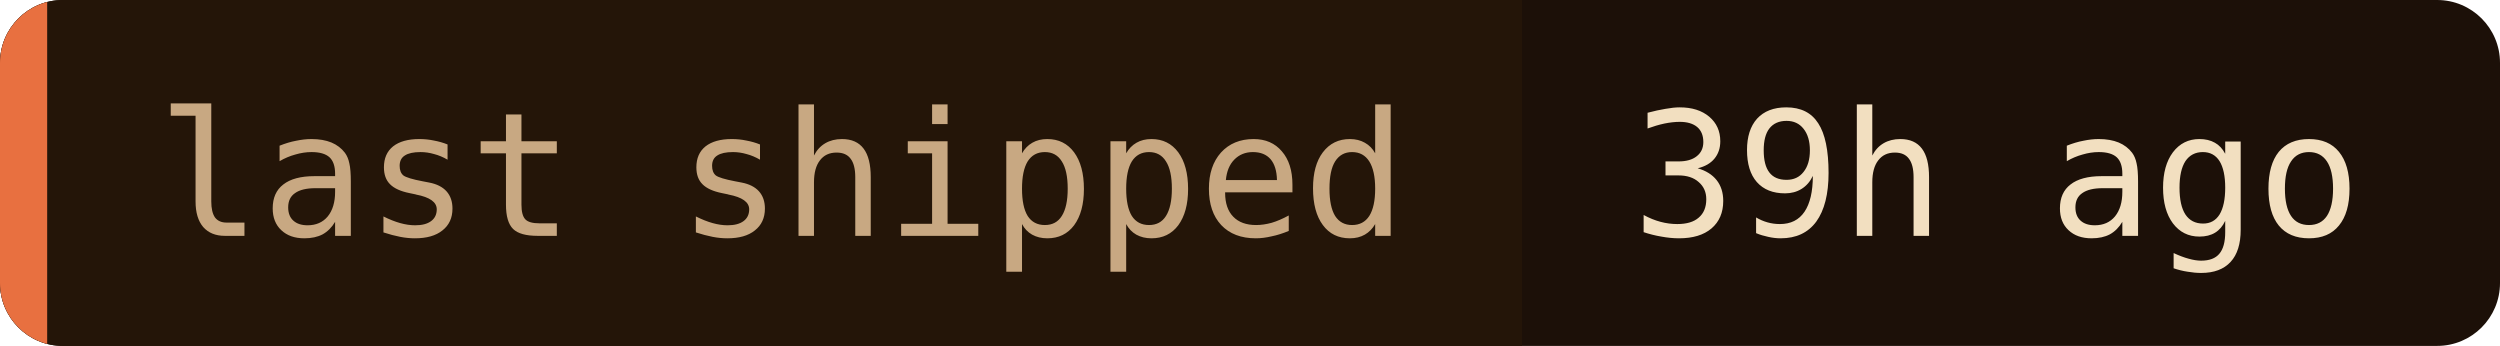
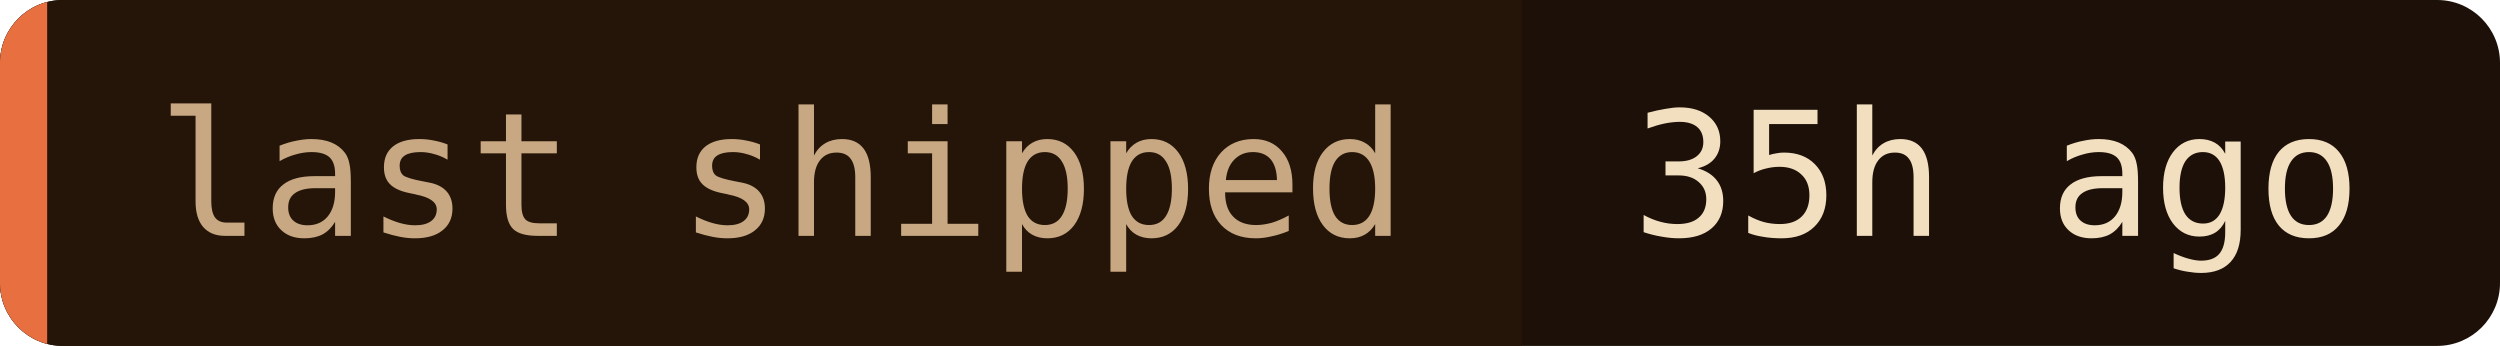
- <svg xmlns="http://www.w3.org/2000/svg" width="159" height="22" role="img" aria-label="last shipped: 39h ago">
+ <svg xmlns="http://www.w3.org/2000/svg" width="159" height="22" role="img" aria-label="last shipped: 35h ago">
  <clipPath id="c">
    <rect width="159" height="22" rx="4" />
  </clipPath>
  <g clip-path="url(#c)">
    <rect width="159" height="22" fill="#1c1008" />
    <rect width="96.8" height="22" fill="#241508" />
    <rect width="3" height="22" fill="#e87040" />
  </g>
  <g font-family="'JetBrains Mono', 'Fira Code', ui-monospace, SFMono-Regular, Menlo, monospace" font-size="11">
    <text x="10" y="15" fill="#c8a882">last shipped</text>
-     <text x="103.8" y="15" fill="#f2dfc0">39h ago</text>
+     <text x="103.8" y="15" fill="#f2dfc0">35h ago</text>
  </g>
</svg>
